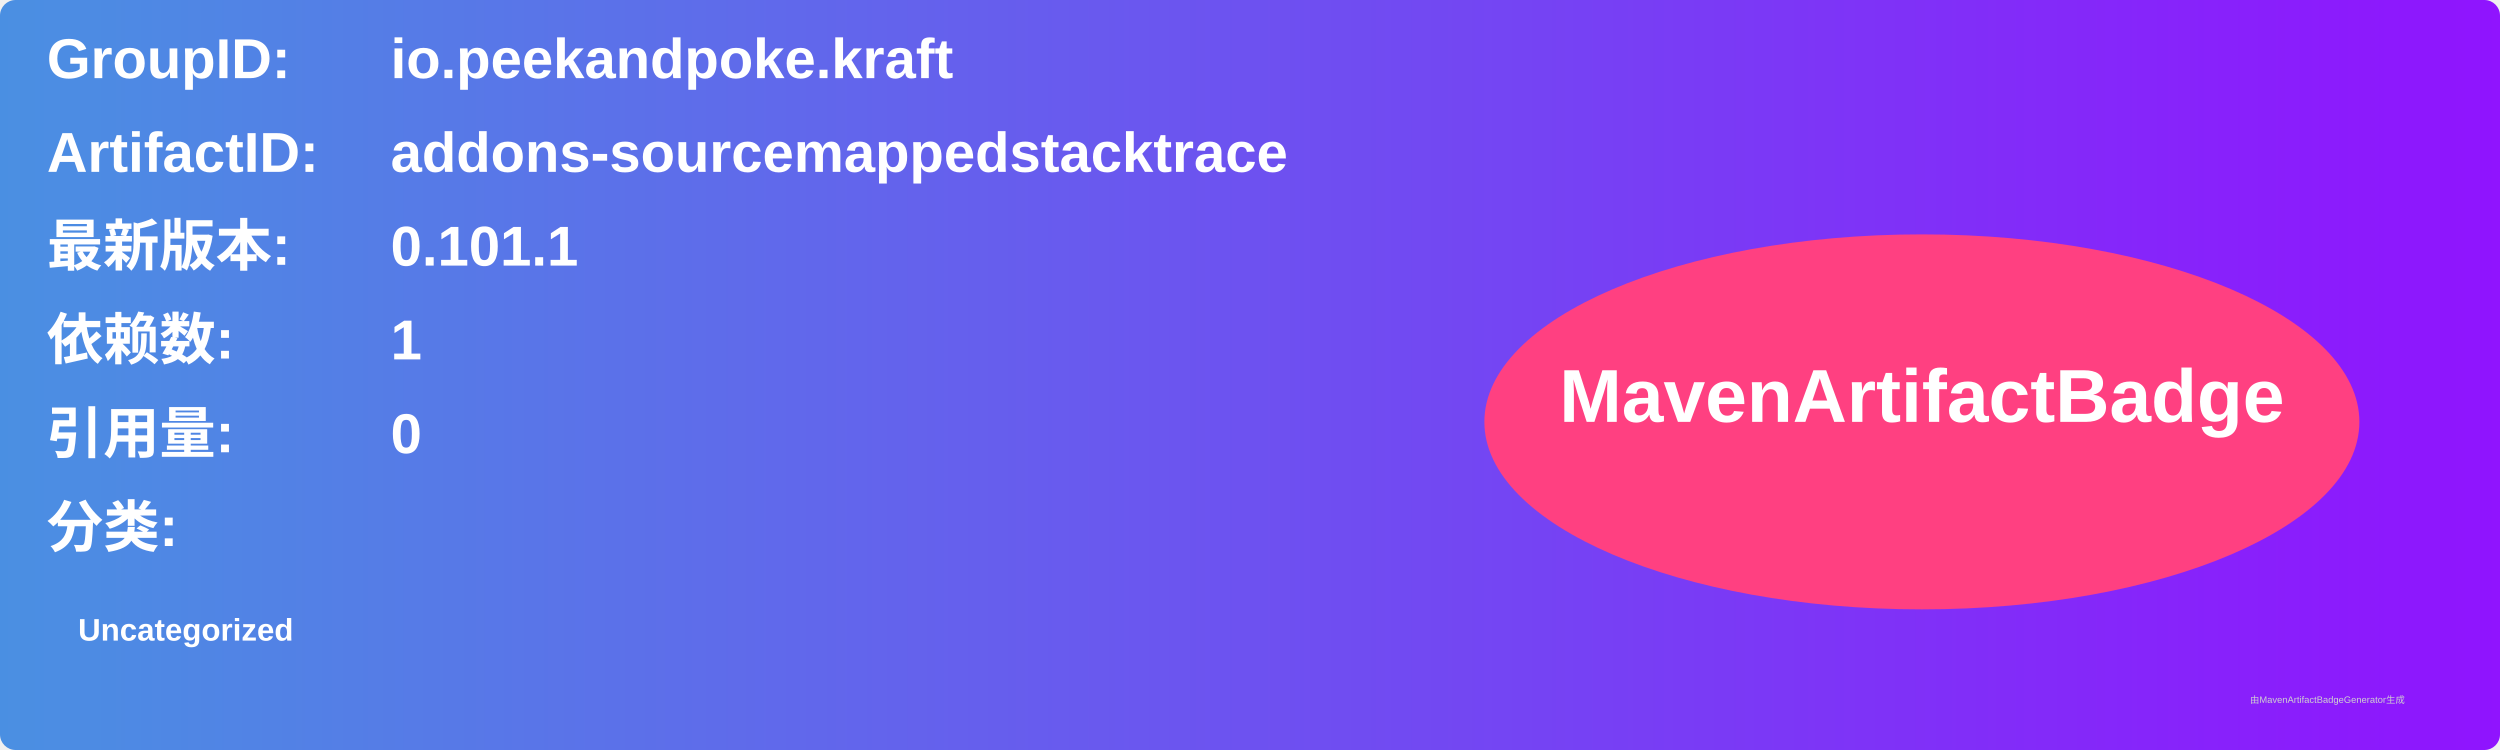
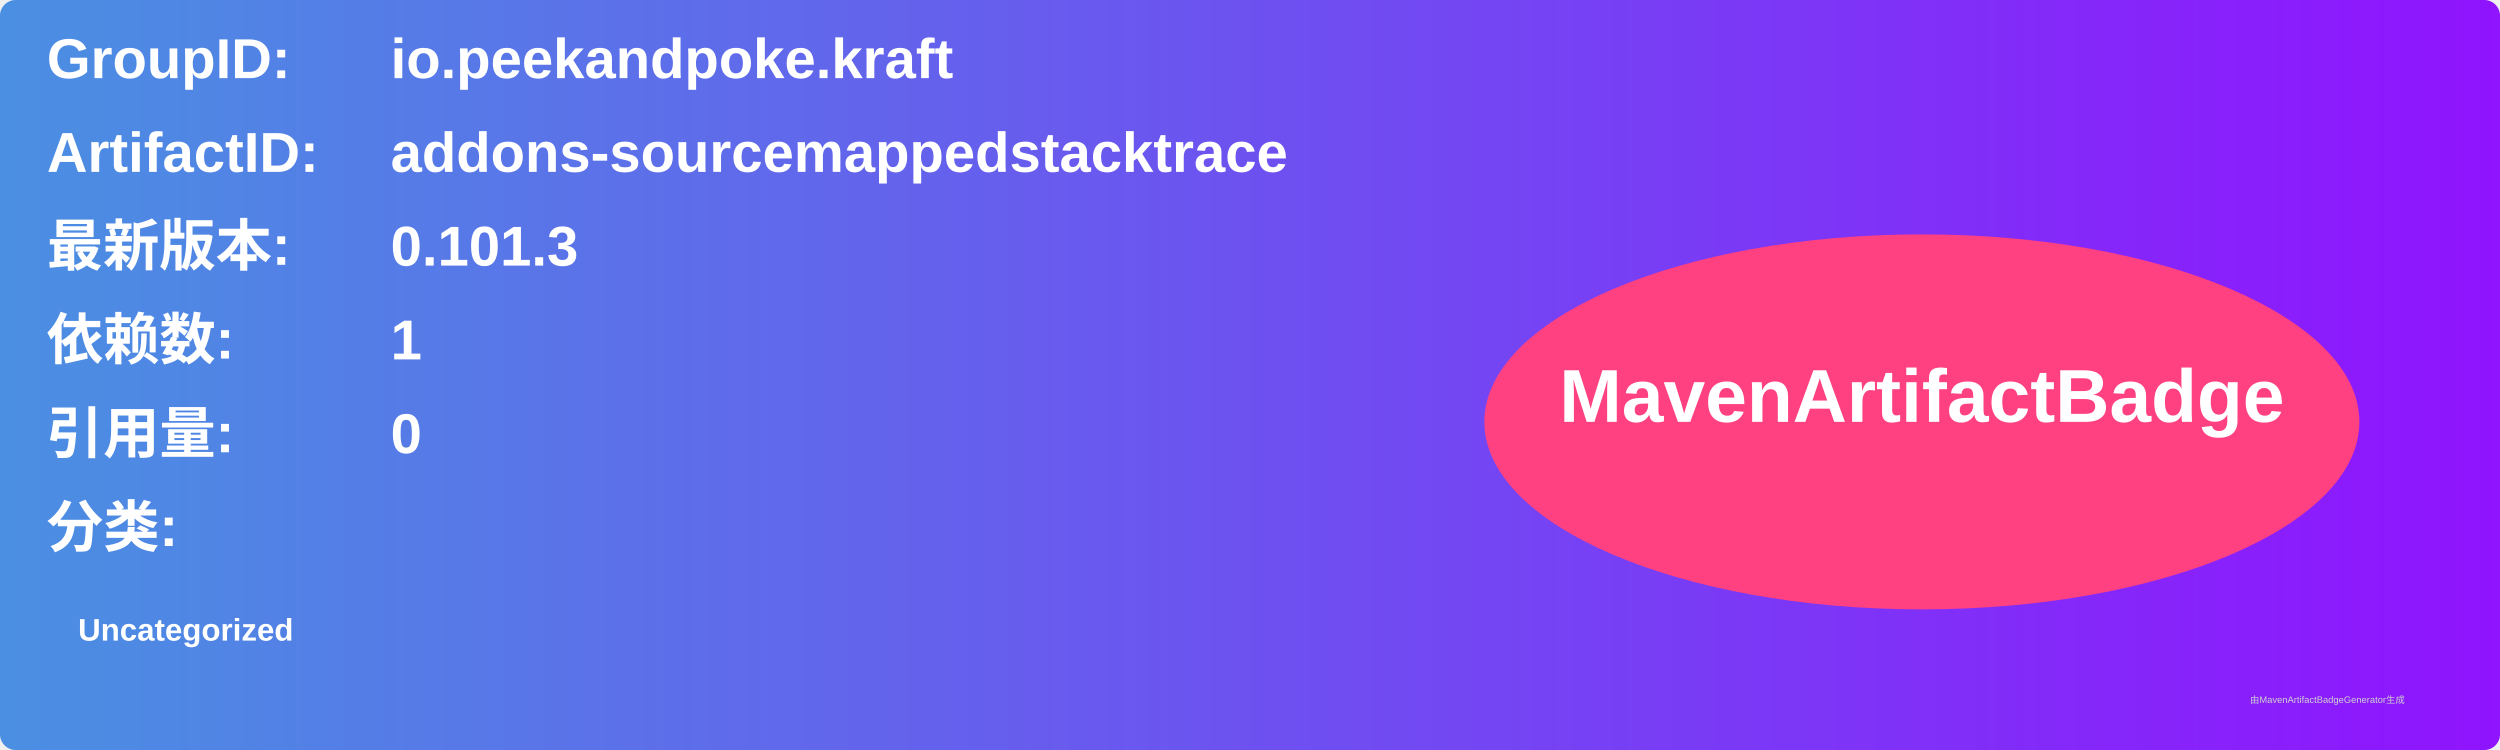
<svg xmlns="http://www.w3.org/2000/svg" width="800" height="240" viewBox="0 0 800 240">
  <linearGradient id="grad" x1="0%" y1="0%" x2="100%" y2="0%">
    <stop offset="0%" stop-color="#4a90e2" />
    <stop offset="100%" stop-color="#9013fe" />
  </linearGradient>
  <rect width="100%" height="100%" rx="5" ry="5" fill="url(#grad)" />
  <g transform="translate(15, 15)">
    <text x="0" y="10" font-family="Arial" font-size="18" fill="white" font-weight="bold" width="260">GroupID:</text>
    <text x="110" y="10" font-family="Arial" font-size="18" fill="white" font-weight="bold" width="460">io.peekandpoke.kraft</text>
    <text x="0" y="40" font-family="Arial" font-size="18" fill="white" font-weight="bold" width="260">ArtifactID:</text>
    <text x="110" y="40" font-family="Arial" font-size="18" fill="white" font-weight="bold" width="460">addons-sourcemappedstacktrace</text>
    <text x="0" y="70" font-family="Arial" font-size="18" fill="white" font-weight="bold">最新版本:</text>
    <text x="110" y="70" font-family="Arial" font-size="18" fill="white" font-weight="bold">
-       <tspan font-weight="bold">0.101.1</tspan>
+       <tspan font-weight="bold">0.101.3</tspan>
    </text>
    <text x="0" y="100" font-family="Arial" font-size="18" fill="white" font-weight="bold">依赖数: </text>
    <text x="110" y="100" font-family="Arial" font-size="18" fill="white">
      <tspan font-weight="bold">1</tspan>
    </text>
    <text x="0" y="130" font-family="Arial" font-size="18" fill="white" font-weight="bold">引用量: </text>
    <text x="110" y="130" font-family="Arial" font-size="18" fill="white">
      <tspan font-weight="bold">0</tspan>
    </text>
    <text x="0" y="160" font-family="Arial" font-size="18" fill="white" font-weight="bold">分类:</text>
    <text x="10" y="190" font-family="Arial" font-size="10" fill="white">
      <tspan font-weight="bold">Uncategorized</tspan>
    </text>
    <ellipse cx="600" cy="120" rx="140" ry="60" fill="#ff4081" />
    <text x="600" y="120" text-anchor="middle" font-family="Arial" font-size="24" fill="white" font-weight="bold">MavenArtifactBadge</text>
  </g>
  <text x="720" y="225" font-family="Arial" font-size="3" fill="#d0d0d0">由MavenArtifactBadgeGenerator生成</text>
</svg>
